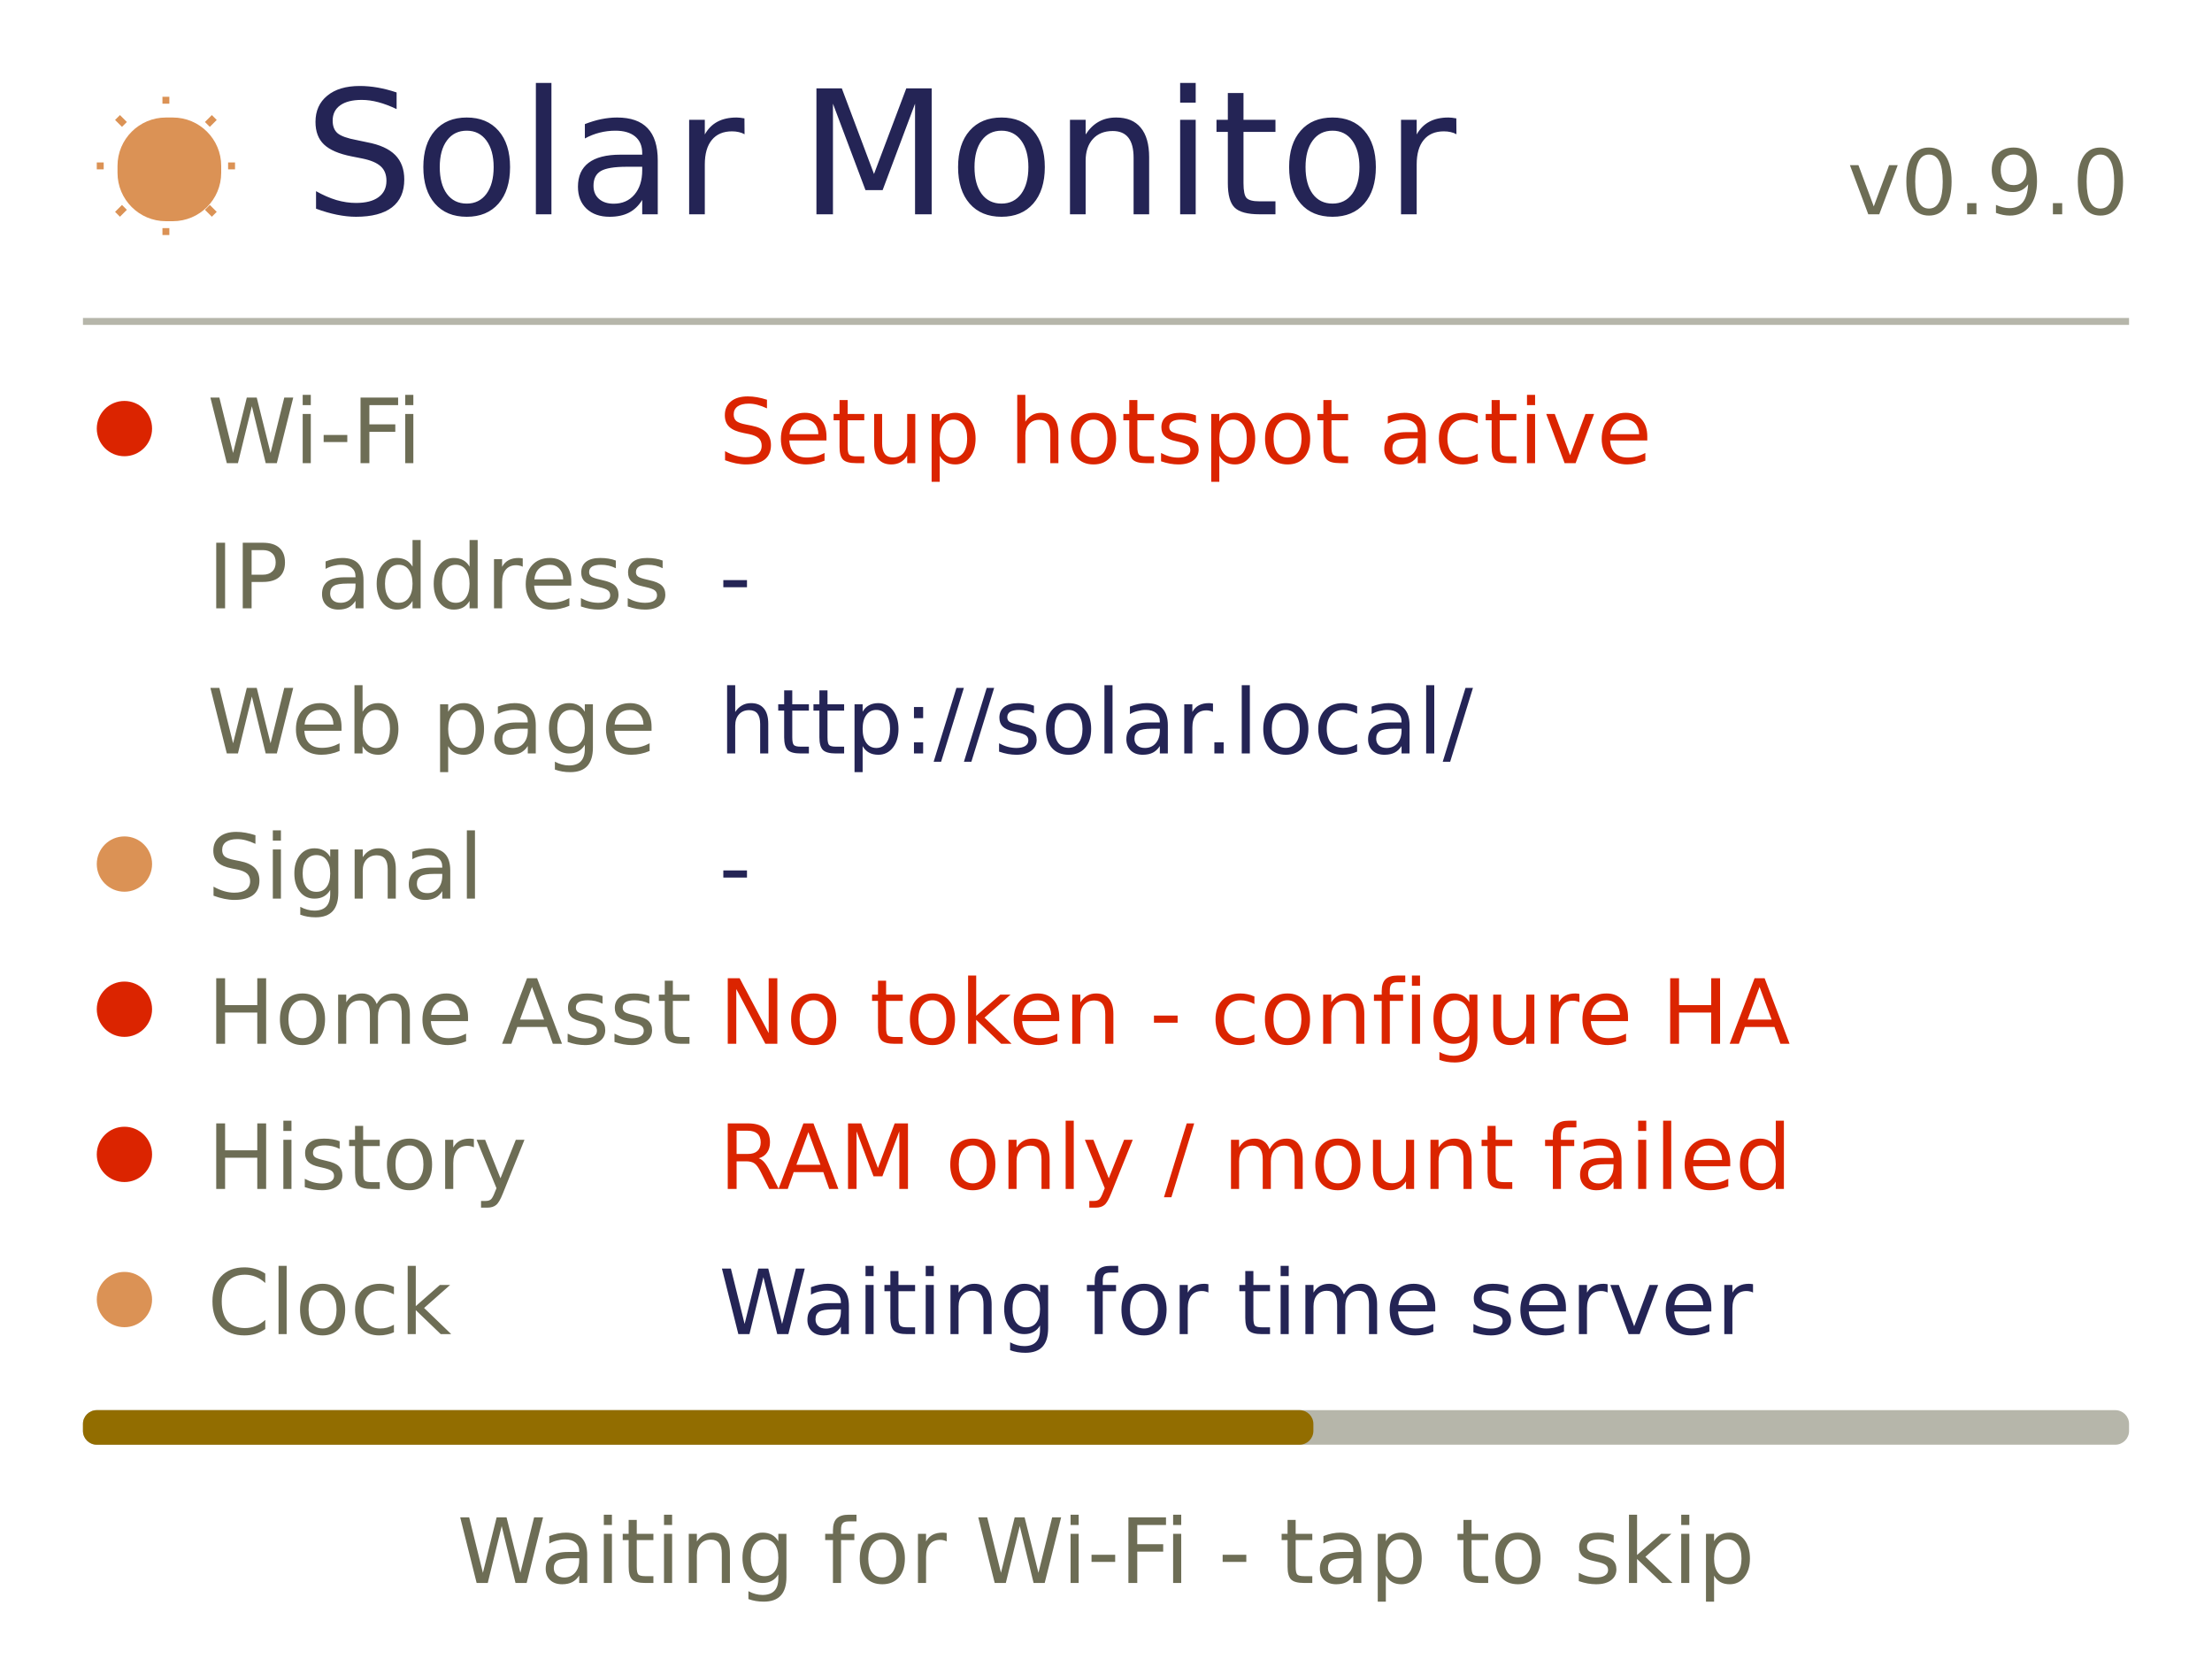
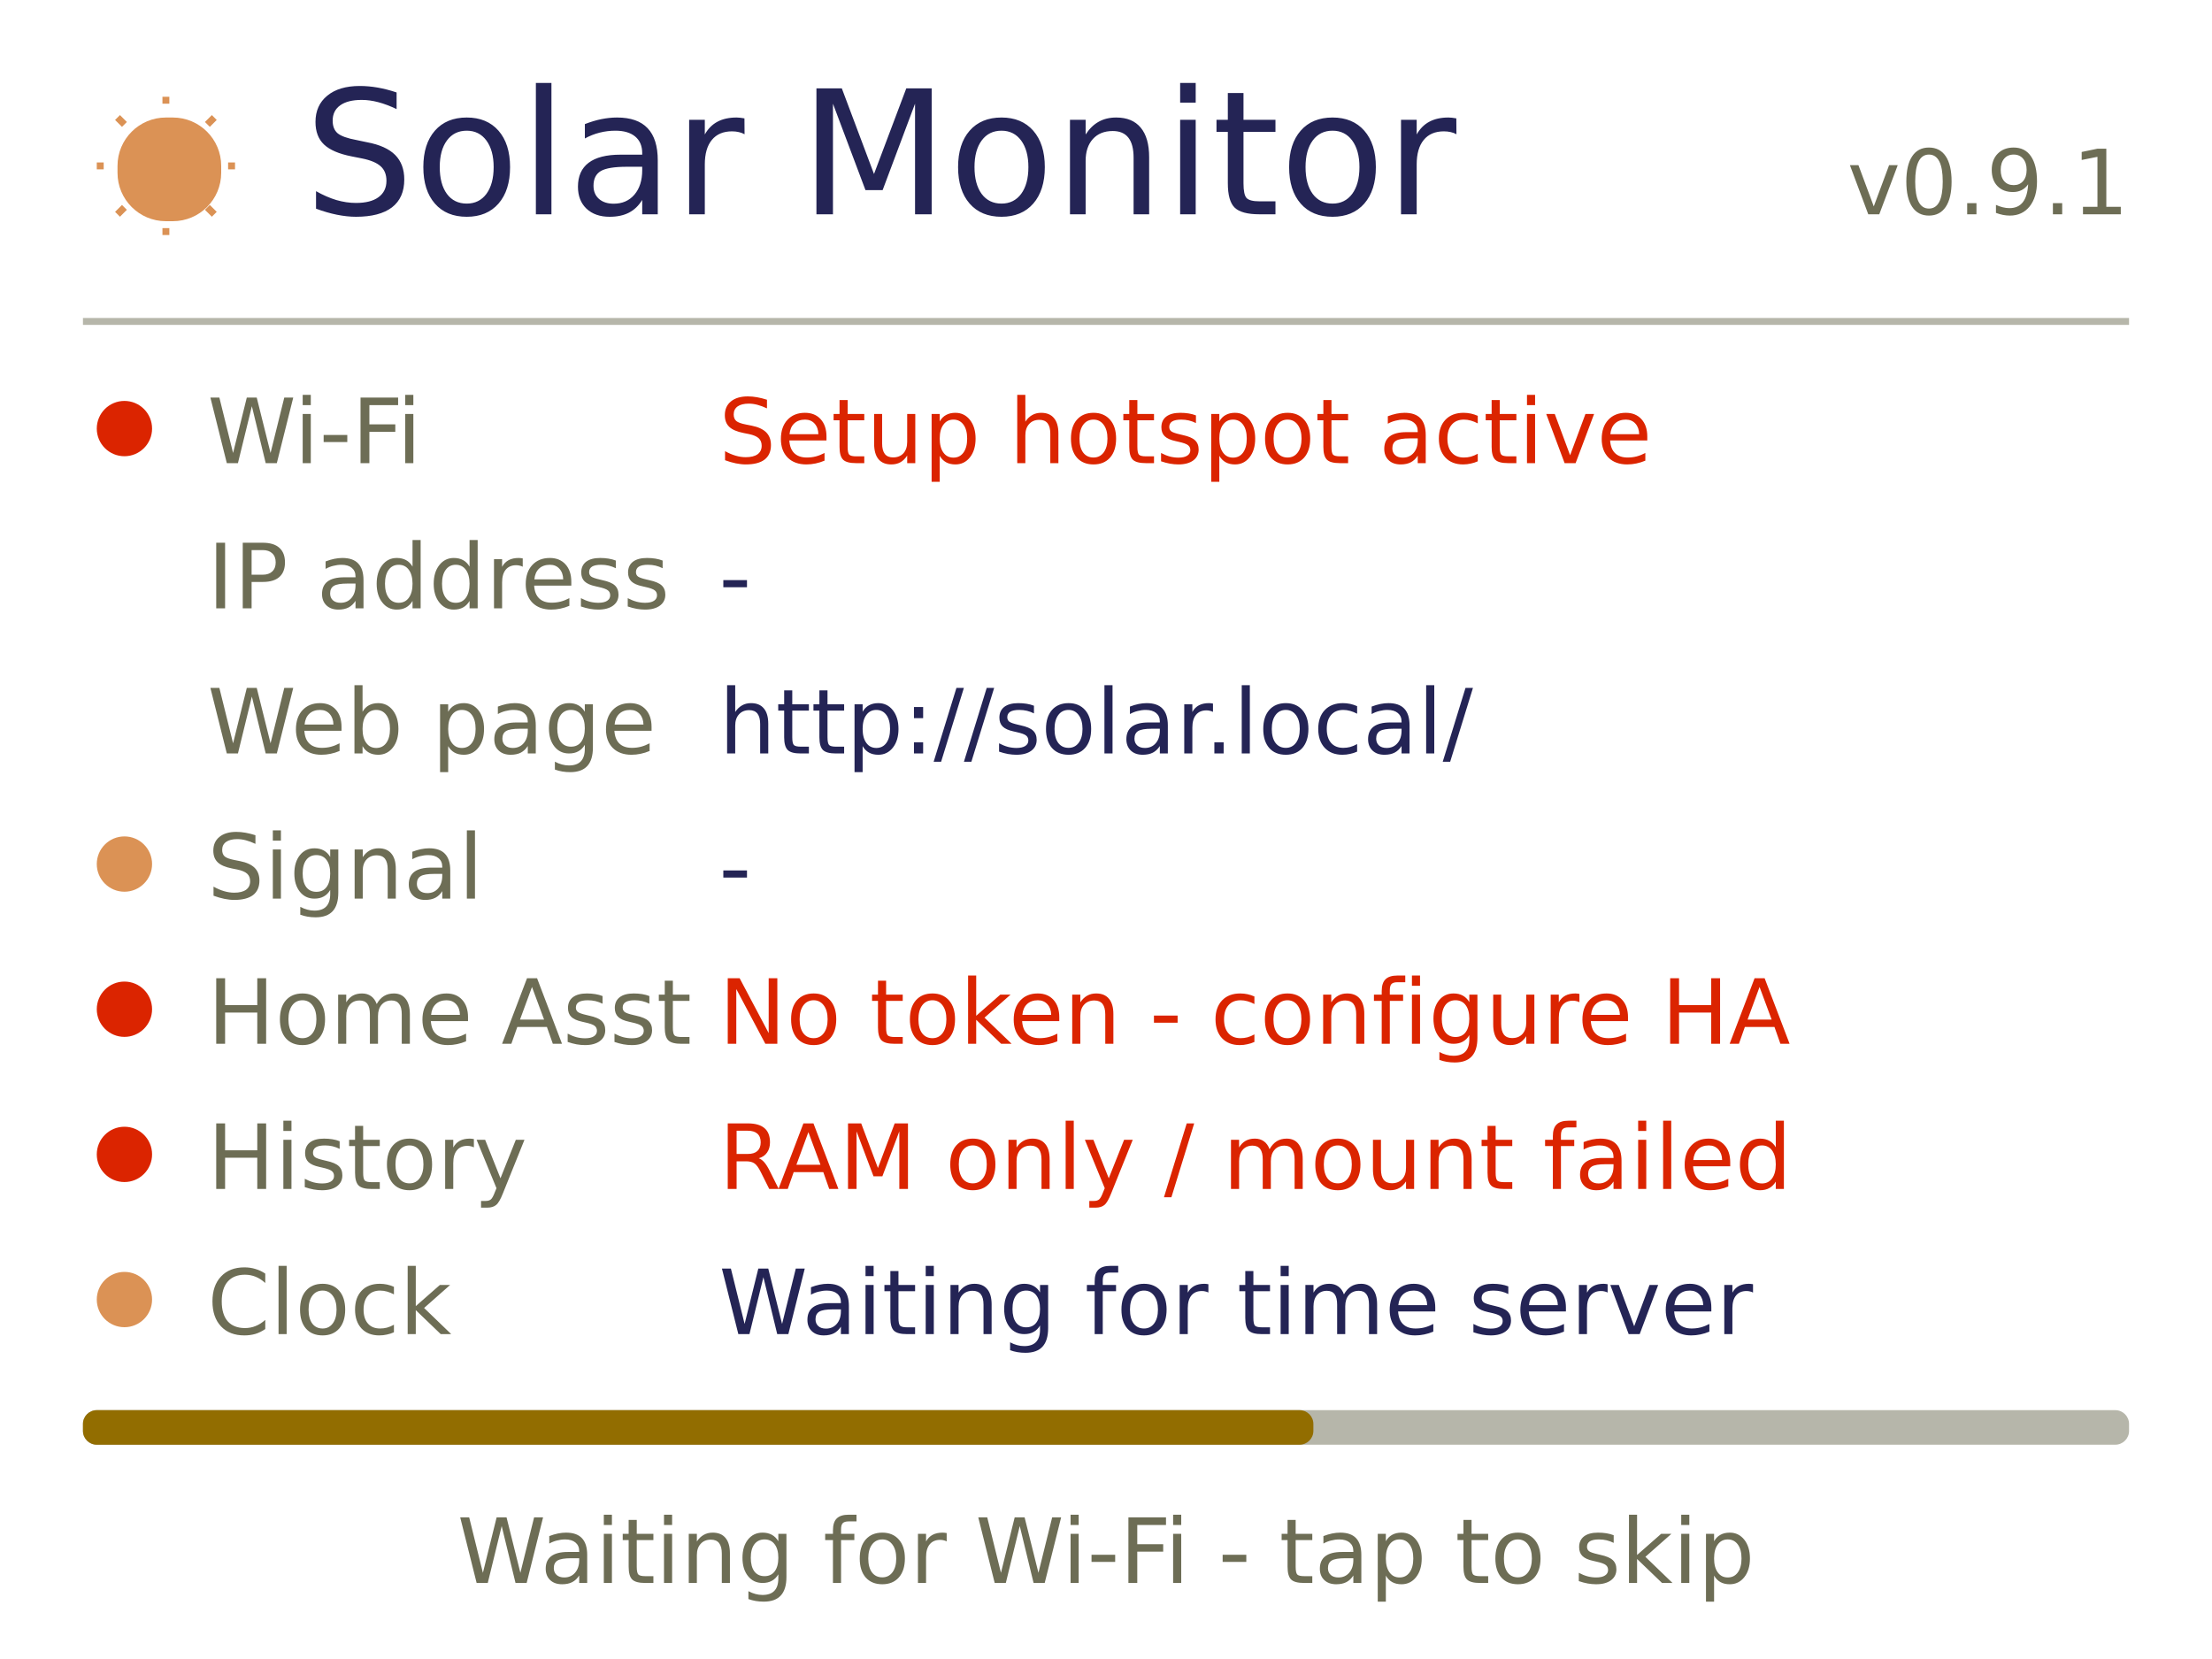
<svg xmlns="http://www.w3.org/2000/svg" width="960" height="720" viewBox="0 0 320 240">
  <style>text{font-family:DejaVu Sans,sans-serif}</style>
  <rect x="0" y="0" width="320" height="240" rx="0" fill="#ffffff" />
  <rect x="17" y="17" width="15" height="15" rx="7" fill="#db9255" />
  <path d="M24 15 L24 14" fill="none" stroke="#db9255" />
  <path d="M24 33 L24 34" fill="none" stroke="#db9255" />
  <path d="M15 24 L14 24" fill="none" stroke="#db9255" />
  <path d="M33 24 L34 24" fill="none" stroke="#db9255" />
  <path d="M18 18 L17 17" fill="none" stroke="#db9255" />
  <path d="M30 18 L31 17" fill="none" stroke="#db9255" />
  <path d="M18 30 L17 31" fill="none" stroke="#db9255" />
  <path d="M30 30 L31 31" fill="none" stroke="#db9255" />
  <text x="44" y="31" font-size="25" text-anchor="start" fill="#242455">Solar Monitor</text>
-   <text x="308" y="31" font-size="13" text-anchor="end" fill="#6d6d55">v0.9.0</text>
+   <text x="308" y="31" font-size="13" text-anchor="end" fill="#6d6d55">v0.9.1</text>
  <rect x="12" y="46" width="296" height="1" rx="0" fill="#b6b6aa" />
  <rect x="14" y="58" width="8" height="8" rx="4" fill="#db2400" />
  <text x="30" y="67" font-size="13" text-anchor="start" fill="#6d6d55">Wi-Fi</text>
  <text x="104" y="67" font-size="13" text-anchor="start" fill="#db2400">Setup hotspot active</text>
  <text x="30" y="88" font-size="13" text-anchor="start" fill="#6d6d55">IP address</text>
  <text x="104" y="88" font-size="13" text-anchor="start" fill="#242455">-</text>
  <text x="30" y="109" font-size="13" text-anchor="start" fill="#6d6d55">Web page</text>
  <text x="104" y="109" font-size="13" text-anchor="start" fill="#242455">http://solar.local/</text>
  <rect x="14" y="121" width="8" height="8" rx="4" fill="#db9255" />
  <text x="30" y="130" font-size="13" text-anchor="start" fill="#6d6d55">Signal</text>
  <text x="104" y="130" font-size="13" text-anchor="start" fill="#242455">-</text>
  <rect x="14" y="142" width="8" height="8" rx="4" fill="#db2400" />
  <text x="30" y="151" font-size="13" text-anchor="start" fill="#6d6d55">Home Asst</text>
  <text x="104" y="151" font-size="13" text-anchor="start" fill="#db2400">No token - configure HA</text>
  <rect x="14" y="163" width="8" height="8" rx="4" fill="#db2400" />
  <text x="30" y="172" font-size="13" text-anchor="start" fill="#6d6d55">History</text>
  <text x="104" y="172" font-size="13" text-anchor="start" fill="#db2400">RAM only / mount failed</text>
  <rect x="14" y="184" width="8" height="8" rx="4" fill="#db9255" />
  <text x="30" y="193" font-size="13" text-anchor="start" fill="#6d6d55">Clock</text>
  <text x="104" y="193" font-size="13" text-anchor="start" fill="#242455">Waiting for time server</text>
  <rect x="12" y="204" width="296" height="5" rx="2" fill="#b6b6aa" />
  <rect x="12" y="204" width="178" height="5" rx="2" fill="#926d00" />
  <text x="160" y="229" font-size="13" text-anchor="middle" fill="#6d6d55">Waiting for Wi-Fi - tap to skip</text>
</svg>
